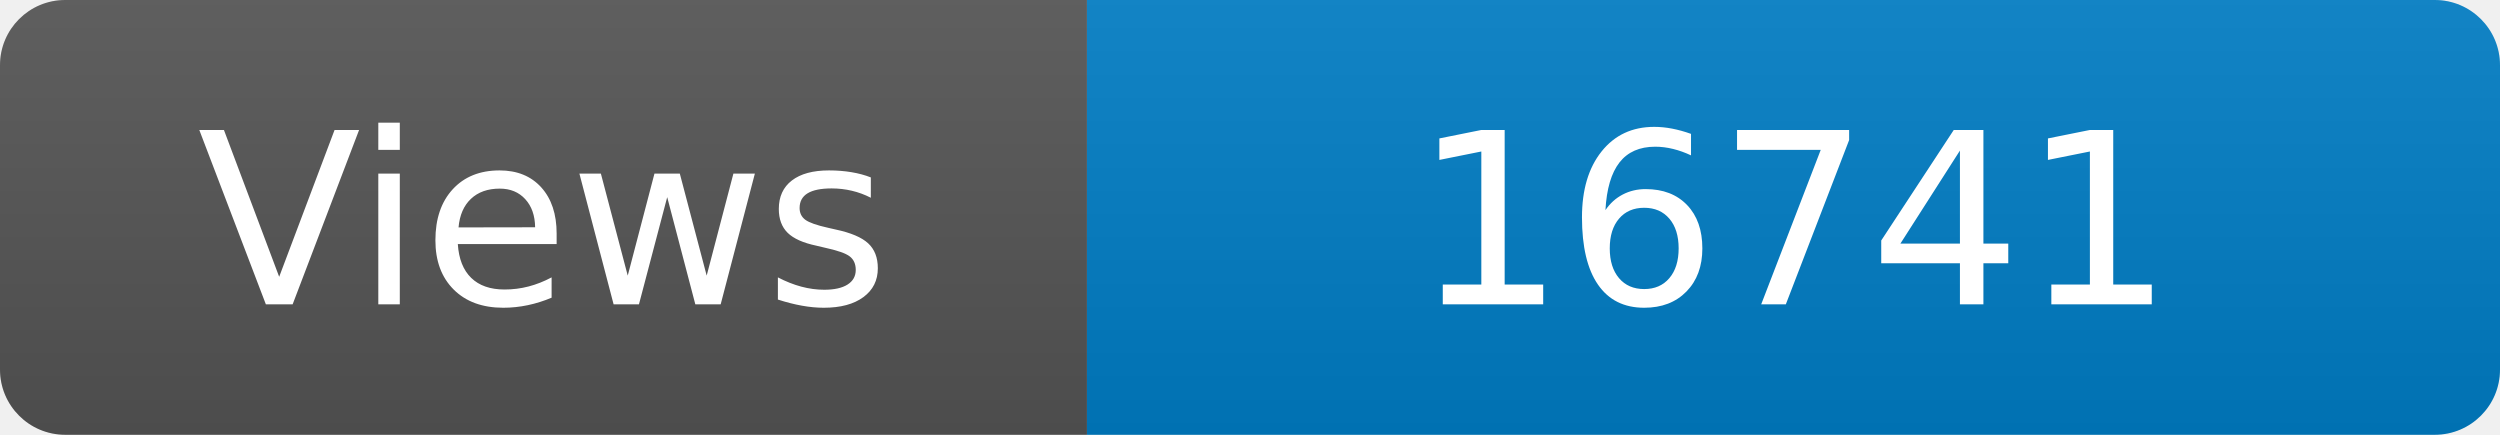
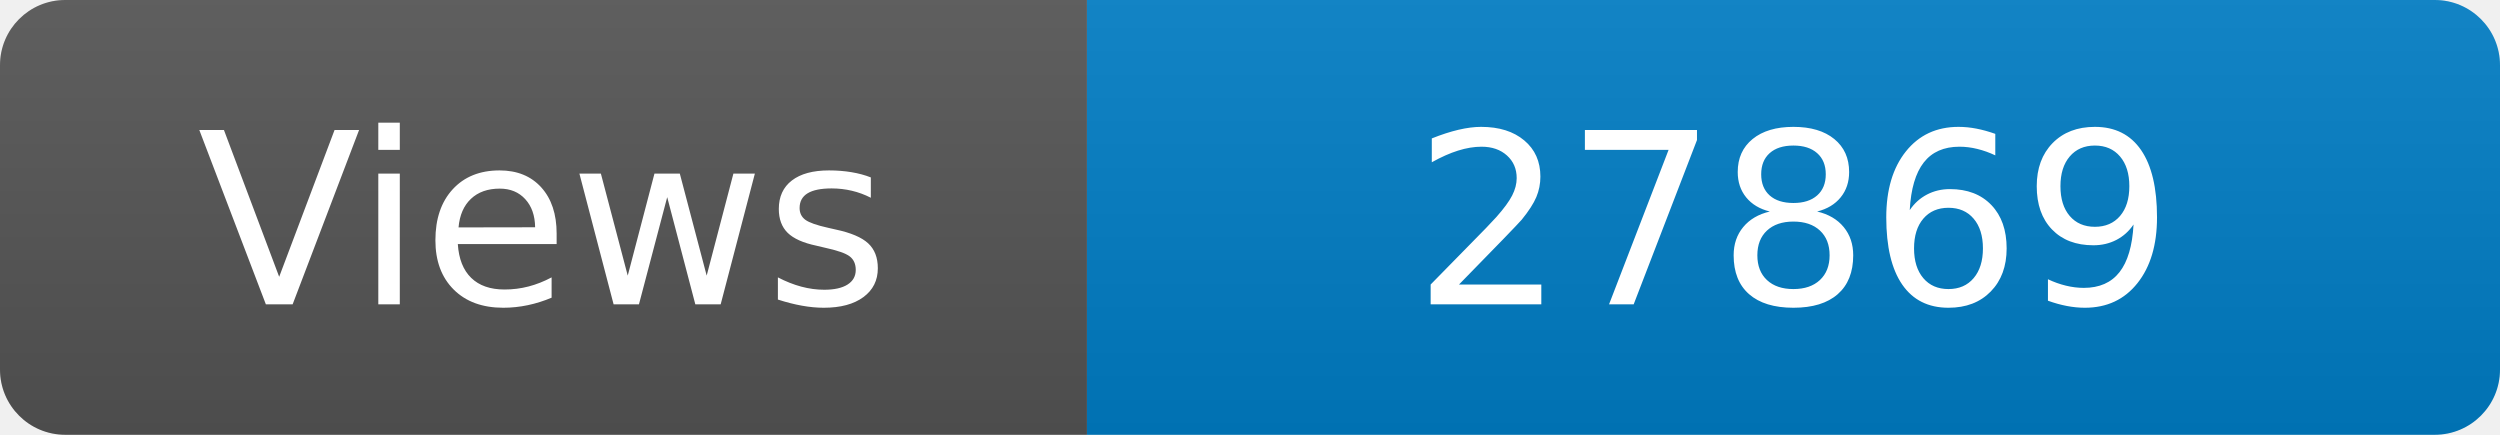
<svg xmlns="http://www.w3.org/2000/svg" width="115" height="20" role="img" aria-label="Maintained?: yes">
  <linearGradient id="s" x2="0" y2="100%">
    <stop offset="0" stop-color="#bbb" stop-opacity=".1" />
    <stop offset="1" stop-opacity=".1" />
  </linearGradient>
  <clipPath id="r">
    <rect width="115" height="20" rx="3" fill="#fff" />
  </clipPath>
  <g clip-path="url(#r)">
    <rect width="50" height="20" fill="#555" />
    <rect x="50" width="160" height="20" fill="#007ec6" />
    <rect width="115" height="20" fill="url(#s)" />
  </g>
  <g fill="#fff" text-anchor="middle" font-family="Verdana,Geneva,DejaVu Sans,sans-serif" font-size="110">
    <text x="250" y="140" transform="scale(.1)" fill="#fff">Views</text>
-     <text x="825" y="140" transform="scale(.1)" fill="#fff">16741</text>
+     <text x="825" y="140" transform="scale(.1)" fill="#fff">27869</text>
  </g>
</svg>
